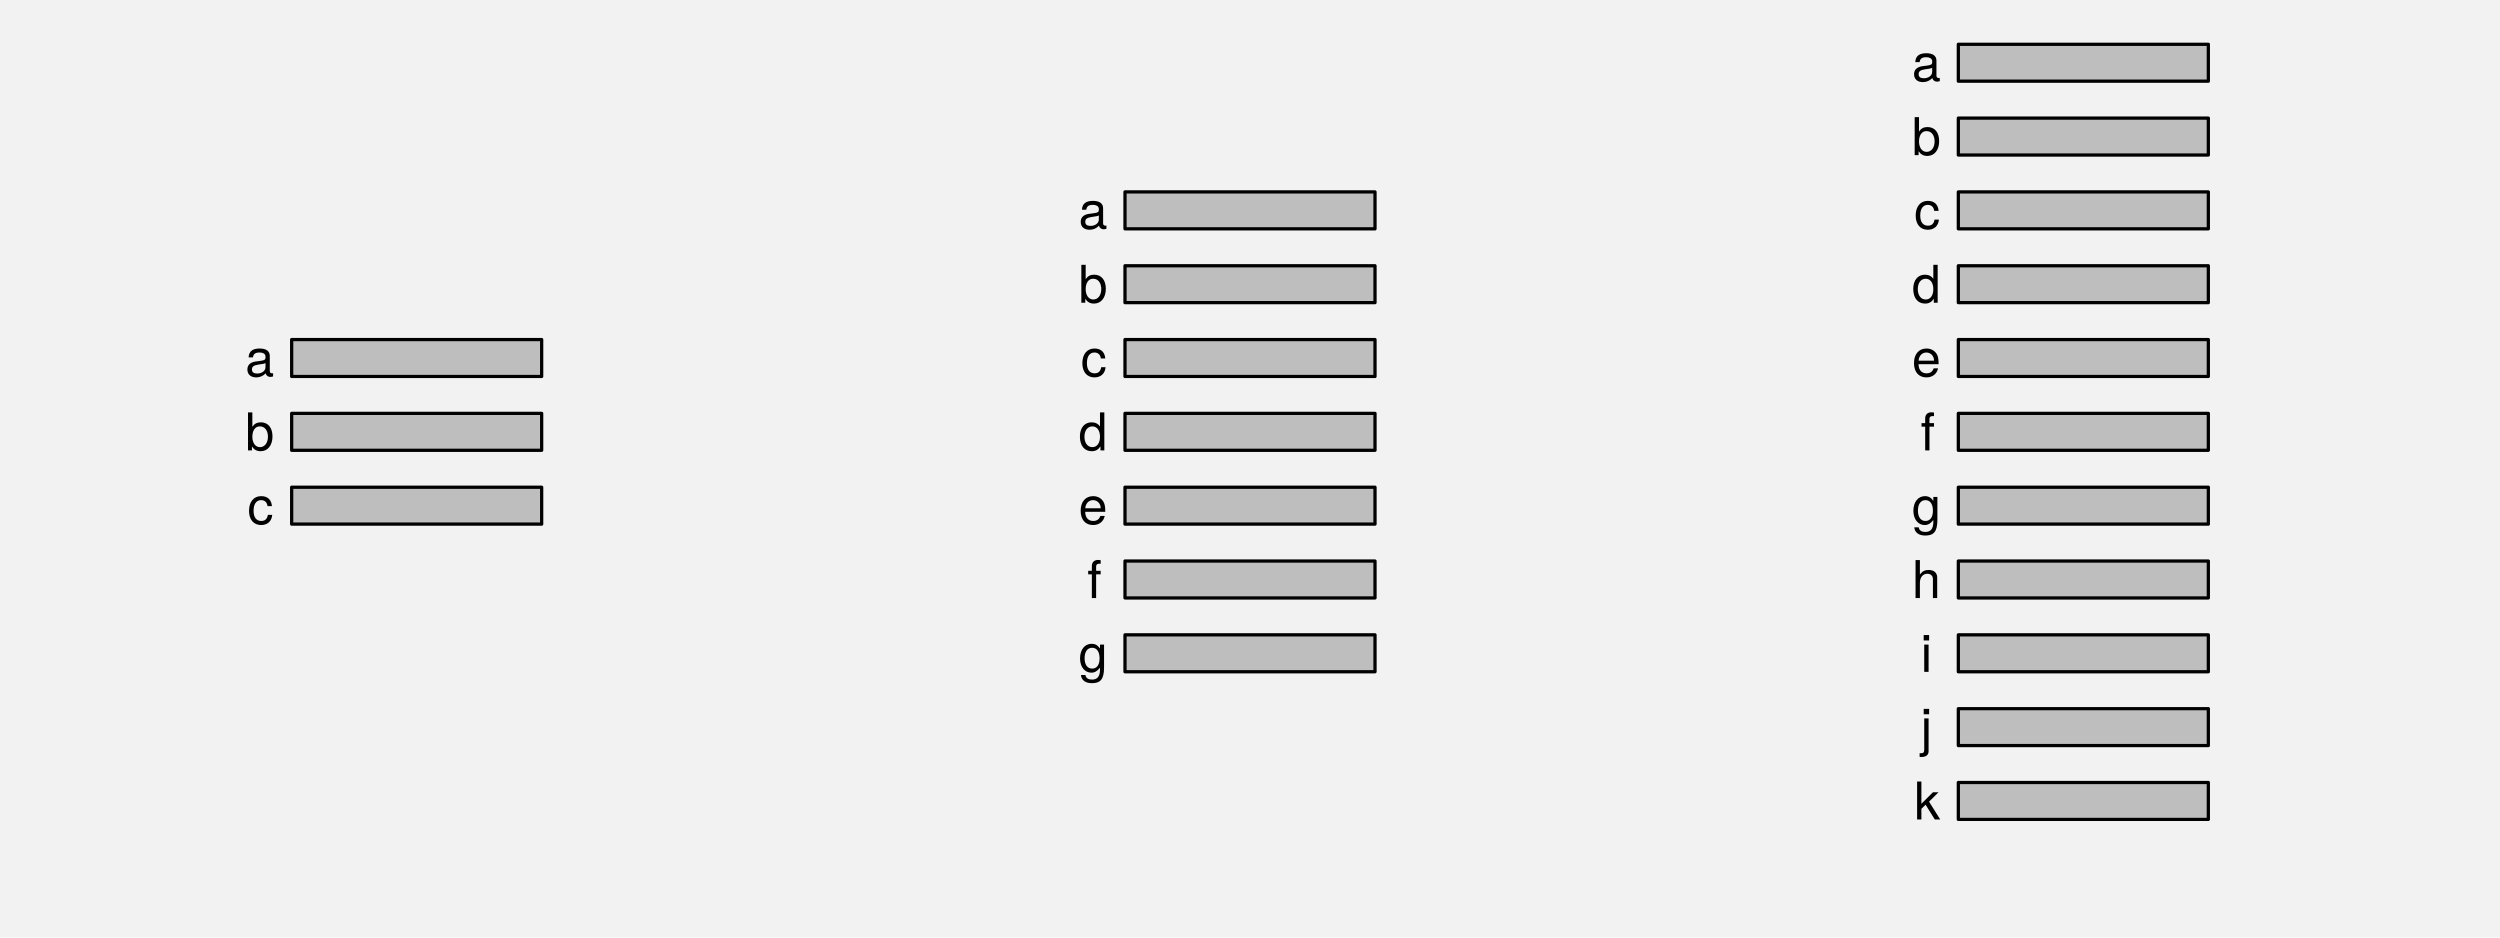
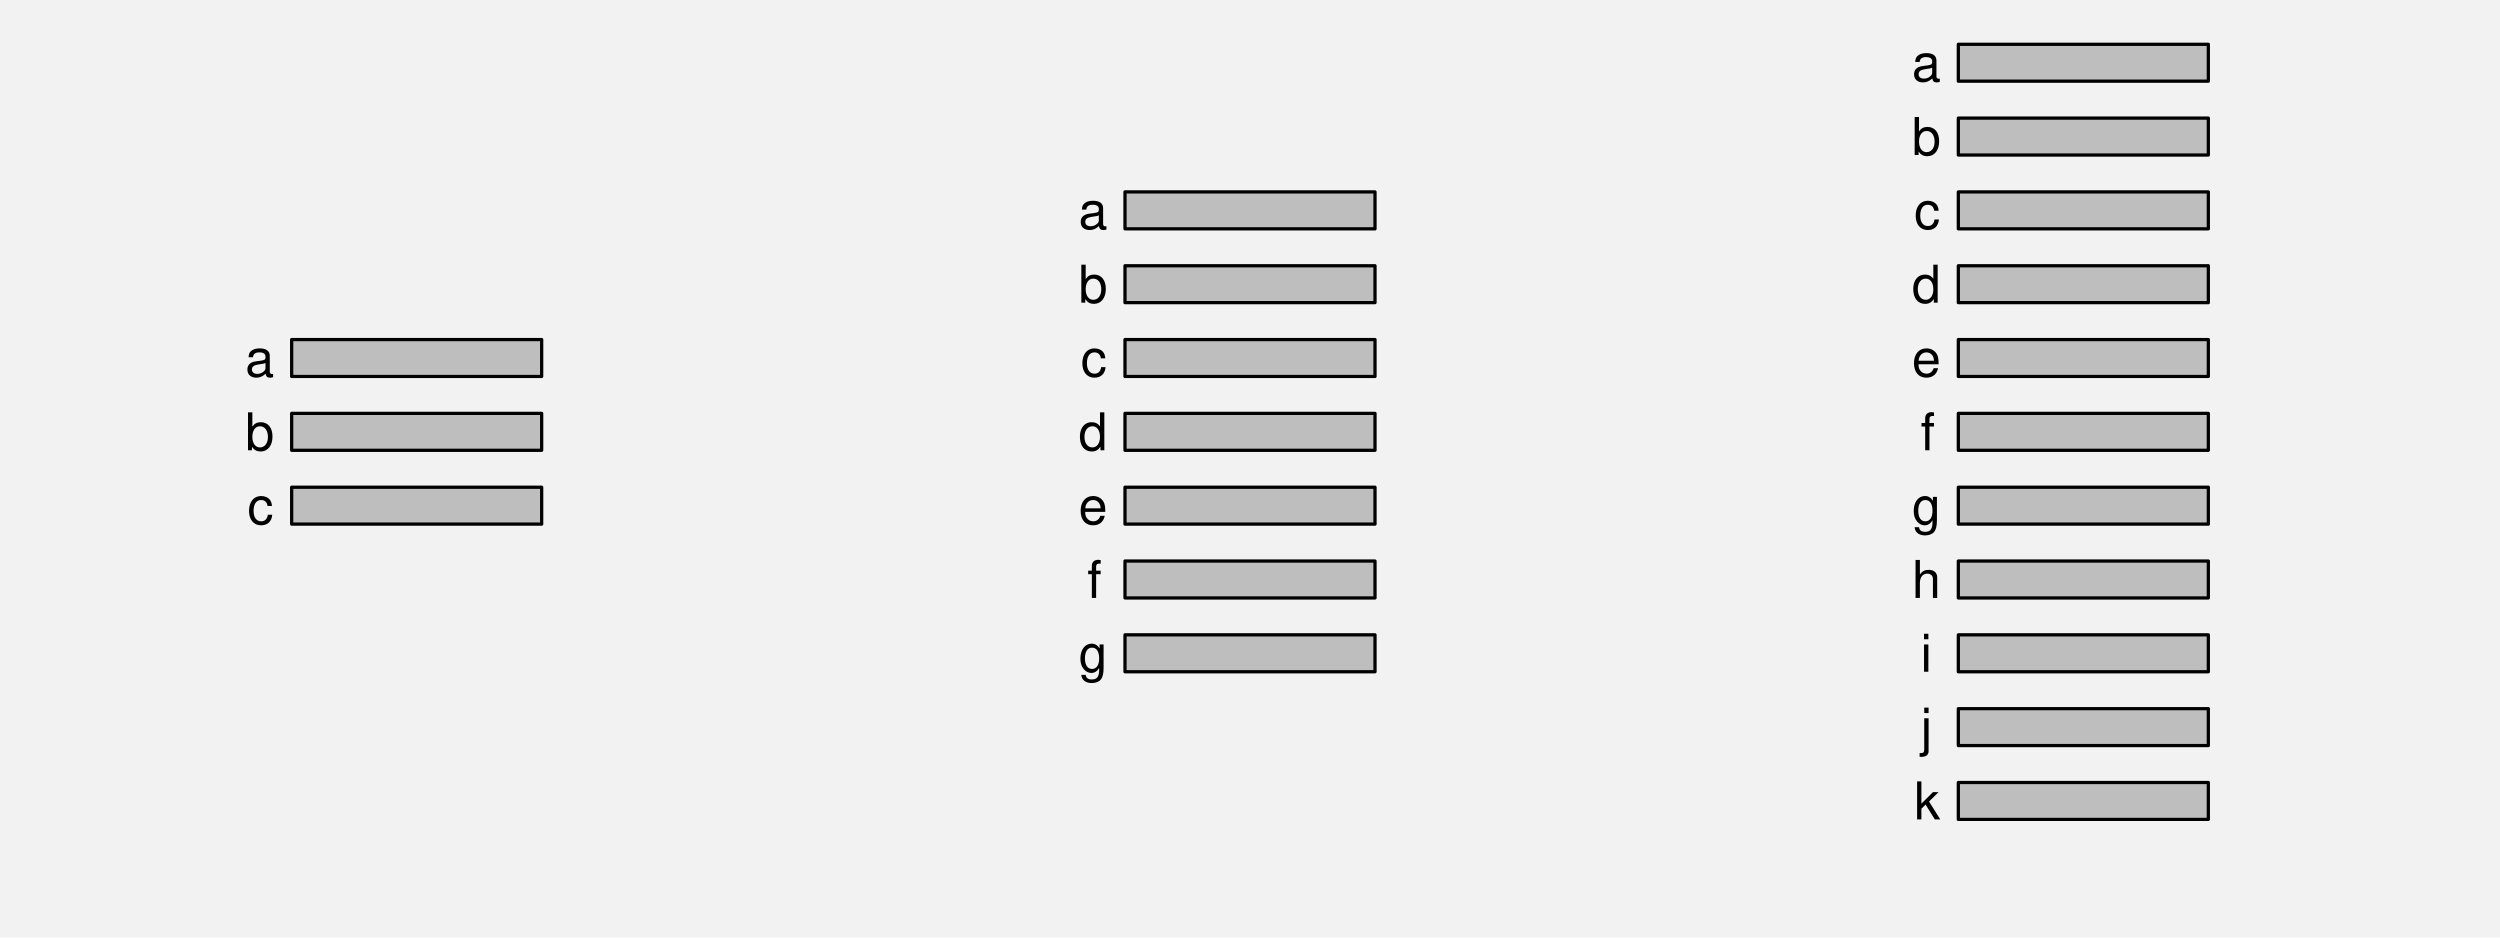
<svg xmlns="http://www.w3.org/2000/svg" xmlns:xlink="http://www.w3.org/1999/xlink" width="576pt" height="216pt" viewBox="0 0 576 216" version="1.1">
  <defs>
    <g>
      <symbol overflow="visible" id="glyph0-0">
        <path style="stroke:none;" d="" />
      </symbol>
      <symbol overflow="visible" id="glyph0-1">
-         <path style="stroke:none;" d="M 5.719 -2.156 L 4.719 -2.156 C 4.547 -1.156 4.031 -0.75 3.188 -0.75 C 2.078 -0.75 1.422 -1.594 1.422 -3.078 C 1.422 -4.656 2.062 -5.547 3.156 -5.547 C 4 -5.547 4.531 -5.047 4.641 -4.172 L 5.656 -4.172 C 5.531 -5.719 4.578 -6.469 3.172 -6.469 C 1.469 -6.469 0.375 -5.172 0.375 -3.078 C 0.375 -1.062 1.453 0.188 3.156 0.188 C 4.656 0.188 5.609 -0.719 5.719 -2.156 Z M 5.719 -2.156 " />
+         <path style="stroke:none;" d="M 5.656 -4.172 C 5.609 -4.781 5.469 -5.188 5.234 -5.531 C 4.797 -6.125 4.047 -6.469 3.172 -6.469 C 1.469 -6.469 0.375 -5.125 0.375 -3.031 C 0.375 -1.016 1.453 0.281 3.156 0.281 C 4.656 0.281 5.609 -0.625 5.719 -2.156 L 4.719 -2.156 C 4.547 -1.156 4.031 -0.641 3.188 -0.641 C 2.078 -0.641 1.422 -1.547 1.422 -3.031 C 1.422 -4.609 2.062 -5.547 3.156 -5.547 C 4 -5.547 4.531 -5.047 4.641 -4.172 Z M 5.656 -4.172 " />
      </symbol>
      <symbol overflow="visible" id="glyph0-2">
-         <path style="stroke:none;" d="M 6.281 -3.219 C 6.281 -5.25 5.25 -6.469 3.594 -6.469 C 2.719 -6.469 2.109 -6.141 1.641 -5.438 L 1.641 -8.75 L 0.641 -8.75 L 0.641 0 L 1.547 0 L 1.547 -0.906 C 2.031 -0.172 2.656 0.188 3.547 0.188 C 5.203 0.188 6.281 -1.172 6.281 -3.219 Z M 5.234 -3.156 C 5.234 -1.734 4.484 -0.75 3.391 -0.75 C 2.344 -0.75 1.641 -1.719 1.641 -3.141 C 1.641 -4.625 2.344 -5.578 3.391 -5.531 C 4.516 -5.531 5.234 -4.562 5.234 -3.156 Z M 5.234 -3.156 " />
+         <path style="stroke:none;" d="M 0.641 -8.75 L 0.641 0 L 1.547 0 L 1.547 -0.797 C 2.031 -0.078 2.656 0.281 3.547 0.281 C 5.203 0.281 6.281 -1.078 6.281 -3.172 C 6.281 -5.203 5.25 -6.469 3.594 -6.469 C 2.719 -6.469 2.109 -6.141 1.641 -5.438 L 1.641 -8.75 Z M 3.391 -5.531 C 4.516 -5.531 5.234 -4.562 5.234 -3.062 C 5.234 -1.625 4.484 -0.656 3.391 -0.656 C 2.328 -0.656 1.641 -1.625 1.641 -3.094 C 1.641 -4.578 2.328 -5.531 3.391 -5.531 Z M 3.391 -5.531 " />
      </symbol>
      <symbol overflow="visible" id="glyph0-3">
-         <path style="stroke:none;" d="M 6.422 -0.031 L 6.422 -0.781 C 6.312 -0.75 6.266 -0.75 6.203 -0.75 C 5.859 -0.75 5.656 -0.938 5.656 -1.25 L 5.656 -4.75 C 5.656 -5.875 4.844 -6.469 3.297 -6.469 C 1.781 -6.469 0.844 -5.875 0.781 -4.422 L 1.781 -4.422 C 1.875 -5.203 2.328 -5.547 3.266 -5.547 C 4.156 -5.547 4.672 -5.203 4.672 -4.609 L 4.672 -4.344 C 4.672 -3.922 4.422 -3.75 3.625 -3.641 C 2.203 -3.469 1.984 -3.422 1.609 -3.266 C 0.875 -2.969 0.5 -2.406 0.5 -1.625 C 0.5 -0.484 1.297 0.188 2.562 0.188 C 3.375 0.188 4.156 -0.156 4.703 -0.75 C 4.812 -0.266 5.25 0.078 5.734 0.078 C 5.938 0.078 6.094 0.062 6.422 -0.031 Z M 4.672 -2.172 C 4.672 -1.266 3.75 -0.703 2.781 -0.703 C 2 -0.703 1.547 -0.969 1.547 -1.656 C 1.547 -2.312 1.984 -2.609 3.062 -2.766 C 4.109 -2.906 4.328 -2.953 4.672 -3.109 Z M 4.672 -2.172 " />
+         <path style="stroke:none;" d="M 6.422 -0.594 C 6.312 -0.562 6.266 -0.562 6.203 -0.562 C 5.859 -0.562 5.656 -0.75 5.656 -1.062 L 5.656 -4.75 C 5.656 -5.875 4.844 -6.469 3.297 -6.469 C 2.375 -6.469 1.641 -6.203 1.219 -5.734 C 0.922 -5.406 0.797 -5.047 0.781 -4.422 L 1.781 -4.422 C 1.875 -5.203 2.328 -5.547 3.266 -5.547 C 4.172 -5.547 4.672 -5.203 4.672 -4.609 L 4.672 -4.344 C 4.656 -3.906 4.438 -3.75 3.625 -3.641 C 2.203 -3.469 1.984 -3.422 1.609 -3.266 C 0.875 -2.953 0.5 -2.406 0.5 -1.578 C 0.5 -0.438 1.297 0.281 2.562 0.281 C 3.359 0.281 4 0 4.703 -0.641 C 4.781 0 5.094 0.281 5.734 0.281 C 5.953 0.281 6.078 0.25 6.422 0.172 Z M 4.672 -1.984 C 4.672 -1.641 4.578 -1.438 4.266 -1.156 C 3.859 -0.797 3.375 -0.594 2.781 -0.594 C 2 -0.594 1.547 -0.969 1.547 -1.609 C 1.547 -2.266 1.984 -2.609 3.062 -2.766 C 4.125 -2.906 4.328 -2.953 4.672 -3.109 Z M 4.672 -1.984 " />
      </symbol>
      <symbol overflow="visible" id="glyph0-4">
-         <path style="stroke:none;" d="M 5.875 -1.031 L 5.875 -6.281 L 4.938 -6.281 L 4.938 -5.375 C 4.438 -6.125 3.828 -6.469 3.031 -6.469 C 1.422 -6.469 0.344 -5.125 0.344 -3.078 C 0.344 -1.109 1.469 0.188 2.938 0.188 C 3.734 0.188 4.281 -0.156 4.938 -0.953 L 4.938 -0.531 C 4.938 1.141 4.266 1.781 3.094 1.781 C 2.297 1.781 1.688 1.484 1.578 0.719 L 0.547 0.719 C 0.656 1.906 1.578 2.609 3.062 2.609 C 5.031 2.609 5.875 1.734 5.875 -1.031 Z M 4.844 -3.109 C 4.844 -1.609 4.203 -0.75 3.141 -0.75 C 2.047 -0.75 1.391 -1.625 1.391 -3.141 C 1.391 -4.656 2.062 -5.547 3.125 -5.547 C 4.219 -5.547 4.844 -4.625 4.844 -3.109 Z M 4.844 -3.109 " />
+         <path style="stroke:none;" d="M 4.844 -6.281 L 4.844 -5.375 C 4.344 -6.125 3.797 -6.469 3 -6.469 C 1.469 -6.469 0.422 -5.047 0.422 -3.031 C 0.422 -1.984 0.672 -1.219 1.219 -0.578 C 1.688 -0.031 2.281 0.281 2.922 0.281 C 3.688 0.281 4.219 -0.062 4.75 -0.859 L 4.75 -0.531 C 4.75 1.156 4.281 1.781 3.031 1.781 C 2.188 1.781 1.734 1.438 1.641 0.719 L 0.625 0.719 C 0.719 1.891 1.641 2.609 3.016 2.609 C 3.938 2.609 4.703 2.312 5.109 1.812 C 5.594 1.219 5.766 0.438 5.766 -1.031 L 5.766 -6.281 Z M 3.094 -5.547 C 4.156 -5.547 4.75 -4.656 4.75 -3.062 C 4.75 -1.531 4.141 -0.641 3.094 -0.641 C 2.062 -0.641 1.469 -1.547 1.469 -3.094 C 1.469 -4.625 2.062 -5.547 3.094 -5.547 Z M 3.094 -5.547 " />
      </symbol>
      <symbol overflow="visible" id="glyph0-5">
-         <path style="stroke:none;" d="M 3.094 -5.469 L 3.094 -6.281 L 2.047 -6.281 L 2.047 -7.266 C 2.047 -7.688 2.297 -7.906 2.75 -7.906 C 2.828 -7.906 2.875 -7.906 3.094 -7.891 L 3.094 -8.719 C 2.875 -8.766 2.734 -8.781 2.531 -8.781 C 1.609 -8.781 1.062 -8.25 1.062 -7.359 L 1.062 -6.281 L 0.219 -6.281 L 0.219 -5.469 L 1.062 -5.469 L 1.062 0 L 2.047 0 L 2.047 -5.469 Z M 3.094 -5.469 " />
+         <path style="stroke:none;" d="M 3.094 -6.281 L 2.047 -6.281 L 2.047 -7.266 C 2.047 -7.688 2.281 -7.906 2.75 -7.906 C 2.828 -7.906 2.875 -7.906 3.094 -7.891 L 3.094 -8.719 C 2.875 -8.766 2.734 -8.781 2.531 -8.781 C 1.609 -8.781 1.062 -8.25 1.062 -7.359 L 1.062 -6.281 L 0.219 -6.281 L 0.219 -5.469 L 1.062 -5.469 L 1.062 0 L 2.047 0 L 2.047 -5.469 L 3.094 -5.469 Z M 3.094 -6.281 " />
      </symbol>
      <symbol overflow="visible" id="glyph0-6">
-         <path style="stroke:none;" d="M 6.156 -2.859 C 6.156 -3.766 6.078 -4.344 5.906 -4.812 C 5.5 -5.844 4.531 -6.469 3.359 -6.469 C 1.609 -6.469 0.484 -5.172 0.484 -3.109 C 0.484 -1.047 1.578 0.188 3.344 0.188 C 4.781 0.188 5.766 -0.641 6.031 -1.906 L 5.016 -1.906 C 4.734 -1.078 4.172 -0.75 3.375 -0.75 C 2.328 -0.75 1.547 -1.422 1.531 -2.859 Z M 5.094 -3.75 C 5.094 -3.75 5.094 -3.703 5.078 -3.672 L 1.547 -3.672 C 1.625 -4.781 2.344 -5.547 3.344 -5.547 C 4.328 -5.547 5.094 -4.734 5.094 -3.75 Z M 5.094 -3.75 " />
+         <path style="stroke:none;" d="M 6.156 -2.812 C 6.156 -3.766 6.078 -4.344 5.906 -4.812 C 5.5 -5.844 4.531 -6.469 3.359 -6.469 C 1.609 -6.469 0.484 -5.141 0.484 -3.062 C 0.484 -0.984 1.562 0.281 3.344 0.281 C 4.781 0.281 5.766 -0.547 6.031 -1.906 L 5.016 -1.906 C 4.734 -1.078 4.172 -0.641 3.375 -0.641 C 2.734 -0.641 2.203 -0.938 1.859 -1.469 C 1.625 -1.828 1.531 -2.188 1.531 -2.812 Z M 1.547 -3.625 C 1.625 -4.781 2.344 -5.547 3.344 -5.547 C 4.375 -5.547 5.078 -4.75 5.078 -3.625 Z M 1.547 -3.625 " />
      </symbol>
      <symbol overflow="visible" id="glyph0-7">
-         <path style="stroke:none;" d="M 5.938 0 L 5.938 -8.75 L 4.938 -8.75 L 4.938 -5.5 C 4.531 -6.125 3.859 -6.469 3.016 -6.469 C 1.375 -6.469 0.312 -5.203 0.312 -3.203 C 0.312 -1.078 1.359 0.188 3.047 0.188 C 3.906 0.188 4.516 -0.141 5.047 -0.922 L 5.047 0 Z M 4.938 -3.125 C 4.938 -1.672 4.25 -0.75 3.188 -0.75 C 2.094 -0.75 1.359 -1.688 1.359 -3.141 C 1.359 -4.609 2.094 -5.531 3.188 -5.531 C 4.266 -5.531 4.938 -4.578 4.938 -3.125 Z M 4.938 -3.125 " />
+         <path style="stroke:none;" d="M 5.938 -8.75 L 4.938 -8.75 L 4.938 -5.5 C 4.531 -6.125 3.859 -6.469 3.016 -6.469 C 1.375 -6.469 0.312 -5.156 0.312 -3.156 C 0.312 -1.031 1.344 0.281 3.047 0.281 C 3.906 0.281 4.516 -0.047 5.047 -0.828 L 5.047 0 L 5.938 0 Z M 3.188 -5.531 C 4.266 -5.531 4.938 -4.578 4.938 -3.078 C 4.938 -1.625 4.25 -0.656 3.188 -0.656 C 2.094 -0.656 1.359 -1.625 1.359 -3.094 C 1.359 -4.562 2.094 -5.531 3.188 -5.531 Z M 3.188 -5.531 " />
      </symbol>
      <symbol overflow="visible" id="glyph0-8">
-         <path style="stroke:none;" d="M 6.031 0 L 3.453 -4.109 L 5.641 -6.281 L 4.359 -6.281 L 1.688 -3.625 L 1.688 -8.75 L 0.703 -8.75 L 0.703 0 L 1.688 0 L 1.688 -2.453 L 2.656 -3.406 L 4.781 0 Z M 6.031 0 " />
+         <path style="stroke:none;" d="M 1.688 -8.75 L 0.703 -8.75 L 0.703 0 L 1.688 0 L 1.688 -2.453 L 2.656 -3.406 L 4.781 0 L 6.031 0 L 3.453 -4.109 L 5.641 -6.281 L 4.359 -6.281 L 1.688 -3.625 Z M 1.688 -8.75 " />
      </symbol>
      <symbol overflow="visible" id="glyph0-9">
-         <path style="stroke:none;" d="M 1.844 1.312 L 1.844 -6.281 L 0.844 -6.281 L 0.844 0.906 C 0.844 1.516 0.641 1.781 0.031 1.734 L -0.219 1.734 L -0.219 2.578 C -0.094 2.609 -0.031 2.609 0.125 2.609 C 1.25 2.609 1.844 2.156 1.844 1.312 Z M 1.969 -7.234 L 1.969 -8.484 L 0.719 -8.484 L 0.719 -7.234 Z M 1.969 -7.234 " />
+         <path style="stroke:none;" d="M 0.844 -6.281 L 0.844 0.906 C 0.844 1.531 0.641 1.734 0.031 1.734 C -0.047 1.734 -0.078 1.734 -0.219 1.734 L -0.219 2.578 C -0.094 2.609 -0.031 2.609 0.125 2.609 C 1.25 2.609 1.844 2.172 1.844 1.312 L 1.844 -6.281 Z M 1.844 -8.75 L 0.844 -8.75 L 0.844 -7.484 L 1.844 -7.484 Z M 1.844 -8.75 " />
      </symbol>
      <symbol overflow="visible" id="glyph0-10">
-         <path style="stroke:none;" d="M 1.844 0 L 1.844 -6.281 L 0.844 -6.281 L 0.844 0 Z M 1.969 -7.234 L 1.969 -8.484 L 0.719 -8.484 L 0.719 -7.234 Z M 1.969 -7.234 " />
+         <path style="stroke:none;" d="M 1.797 -6.281 L 0.797 -6.281 L 0.797 0 L 1.797 0 Z M 1.797 -8.75 L 0.797 -8.75 L 0.797 -7.484 L 1.797 -7.484 Z M 1.797 -8.75 " />
      </symbol>
      <symbol overflow="visible" id="glyph0-11">
-         <path style="stroke:none;" d="M 5.828 0 L 5.828 -4.75 C 5.828 -5.812 5.078 -6.469 3.859 -6.469 C 2.969 -6.469 2.422 -6.188 1.844 -5.422 L 1.844 -8.75 L 0.844 -8.75 L 0.844 0 L 1.844 0 L 1.844 -3.469 C 1.844 -4.75 2.516 -5.594 3.547 -5.594 C 4.25 -5.594 4.844 -5.188 4.844 -4.359 L 4.844 0 Z M 5.828 0 " />
+         <path style="stroke:none;" d="M 0.844 -8.75 L 0.844 0 L 1.844 0 L 1.844 -3.469 C 1.844 -4.75 2.516 -5.594 3.547 -5.594 C 3.875 -5.594 4.188 -5.5 4.422 -5.312 C 4.719 -5.094 4.844 -4.797 4.844 -4.359 L 4.844 0 L 5.828 0 L 5.828 -4.75 C 5.828 -5.812 5.078 -6.469 3.859 -6.469 C 2.969 -6.469 2.422 -6.188 1.844 -5.422 L 1.844 -8.75 Z M 0.844 -8.75 " />
      </symbol>
    </g>
  </defs>
  <g id="surface496">
    <rect x="0" y="0" width="576" height="216" style="fill:rgb(94.902%,94.902%,94.902%);fill-opacity:1;stroke:none;" />
    <path style="fill-rule:nonzero;fill:rgb(74.51%,74.51%,74.51%);fill-opacity:1;stroke-width:0.75;stroke-linecap:round;stroke-linejoin:round;stroke:rgb(0%,0%,0%);stroke-opacity:1;stroke-miterlimit:10;" d="M 67.199 120.758 L 124.801 120.758 L 124.801 112.254 L 67.199 112.254 Z M 67.199 120.758 " />
    <path style="fill-rule:nonzero;fill:rgb(74.51%,74.51%,74.51%);fill-opacity:1;stroke-width:0.75;stroke-linecap:round;stroke-linejoin:round;stroke:rgb(0%,0%,0%);stroke-opacity:1;stroke-miterlimit:10;" d="M 67.199 103.746 L 124.801 103.746 L 124.801 95.242 L 67.199 95.242 Z M 67.199 103.746 " />
    <path style="fill-rule:nonzero;fill:rgb(74.51%,74.51%,74.51%);fill-opacity:1;stroke-width:0.75;stroke-linecap:round;stroke-linejoin:round;stroke:rgb(0%,0%,0%);stroke-opacity:1;stroke-miterlimit:10;" d="M 67.199 86.738 L 124.801 86.738 L 124.801 78.234 L 67.199 78.234 Z M 67.199 86.738 " />
    <g style="fill:rgb(0%,0%,0%);fill-opacity:1;">
-       <use xlink:href="#glyph0-1" x="57" y="120.78" />
+       <use xlink:href="#glyph0-1" x="57" y="120.752" />
    </g>
    <g style="fill:rgb(0%,0%,0%);fill-opacity:1;">
-       <use xlink:href="#glyph0-2" x="56.5" y="103.772" />
+       <use xlink:href="#glyph0-2" x="56.5" y="103.744" />
    </g>
    <g style="fill:rgb(0%,0%,0%);fill-opacity:1;">
-       <use xlink:href="#glyph0-3" x="56.5" y="86.765" />
+       <use xlink:href="#glyph0-3" x="56.5" y="86.736" />
    </g>
    <path style="fill-rule:nonzero;fill:rgb(74.51%,74.51%,74.51%);fill-opacity:1;stroke-width:0.75;stroke-linecap:round;stroke-linejoin:round;stroke:rgb(0%,0%,0%);stroke-opacity:1;stroke-miterlimit:10;" d="M 259.199 154.773 L 316.801 154.773 L 316.801 146.27 L 259.199 146.27 Z M 259.199 154.773 " />
    <path style="fill-rule:nonzero;fill:rgb(74.51%,74.51%,74.51%);fill-opacity:1;stroke-width:0.75;stroke-linecap:round;stroke-linejoin:round;stroke:rgb(0%,0%,0%);stroke-opacity:1;stroke-miterlimit:10;" d="M 259.199 137.766 L 316.801 137.766 L 316.801 129.262 L 259.199 129.262 Z M 259.199 137.766 " />
    <path style="fill-rule:nonzero;fill:rgb(74.51%,74.51%,74.51%);fill-opacity:1;stroke-width:0.75;stroke-linecap:round;stroke-linejoin:round;stroke:rgb(0%,0%,0%);stroke-opacity:1;stroke-miterlimit:10;" d="M 259.199 120.758 L 316.801 120.758 L 316.801 112.254 L 259.199 112.254 Z M 259.199 120.758 " />
    <path style="fill-rule:nonzero;fill:rgb(74.51%,74.51%,74.51%);fill-opacity:1;stroke-width:0.75;stroke-linecap:round;stroke-linejoin:round;stroke:rgb(0%,0%,0%);stroke-opacity:1;stroke-miterlimit:10;" d="M 259.199 103.746 L 316.801 103.746 L 316.801 95.242 L 259.199 95.242 Z M 259.199 103.746 " />
    <path style="fill-rule:nonzero;fill:rgb(74.51%,74.51%,74.51%);fill-opacity:1;stroke-width:0.75;stroke-linecap:round;stroke-linejoin:round;stroke:rgb(0%,0%,0%);stroke-opacity:1;stroke-miterlimit:10;" d="M 259.199 86.738 L 316.801 86.738 L 316.801 78.234 L 259.199 78.234 Z M 259.199 86.738 " />
    <path style="fill-rule:nonzero;fill:rgb(74.51%,74.51%,74.51%);fill-opacity:1;stroke-width:0.75;stroke-linecap:round;stroke-linejoin:round;stroke:rgb(0%,0%,0%);stroke-opacity:1;stroke-miterlimit:10;" d="M 259.199 69.73 L 316.801 69.73 L 316.801 61.227 L 259.199 61.227 Z M 259.199 69.73 " />
    <path style="fill-rule:nonzero;fill:rgb(74.51%,74.51%,74.51%);fill-opacity:1;stroke-width:0.75;stroke-linecap:round;stroke-linejoin:round;stroke:rgb(0%,0%,0%);stroke-opacity:1;stroke-miterlimit:10;" d="M 259.199 52.723 L 316.801 52.723 L 316.801 44.219 L 259.199 44.219 Z M 259.199 52.723 " />
    <g style="fill:rgb(0%,0%,0%);fill-opacity:1;">
-       <use xlink:href="#glyph0-4" x="248.5" y="154.796" />
+       <use xlink:href="#glyph0-4" x="248.5" y="154.768" />
    </g>
    <g style="fill:rgb(0%,0%,0%);fill-opacity:1;">
-       <use xlink:href="#glyph0-5" x="250.5" y="137.788" />
+       <use xlink:href="#glyph0-5" x="250.5" y="137.76" />
    </g>
    <g style="fill:rgb(0%,0%,0%);fill-opacity:1;">
-       <use xlink:href="#glyph0-6" x="248.5" y="120.78" />
+       <use xlink:href="#glyph0-6" x="248.5" y="120.752" />
    </g>
    <g style="fill:rgb(0%,0%,0%);fill-opacity:1;">
-       <use xlink:href="#glyph0-7" x="248.5" y="103.772" />
+       <use xlink:href="#glyph0-7" x="248.5" y="103.744" />
    </g>
    <g style="fill:rgb(0%,0%,0%);fill-opacity:1;">
-       <use xlink:href="#glyph0-1" x="249" y="86.765" />
+       <use xlink:href="#glyph0-1" x="249" y="86.736" />
    </g>
    <g style="fill:rgb(0%,0%,0%);fill-opacity:1;">
-       <use xlink:href="#glyph0-2" x="248.5" y="69.757" />
+       <use xlink:href="#glyph0-2" x="248.5" y="69.729" />
    </g>
    <g style="fill:rgb(0%,0%,0%);fill-opacity:1;">
-       <use xlink:href="#glyph0-3" x="248.5" y="52.749" />
+       <use xlink:href="#glyph0-3" x="248.5" y="52.721" />
    </g>
    <path style="fill-rule:nonzero;fill:rgb(74.51%,74.51%,74.51%);fill-opacity:1;stroke-width:0.75;stroke-linecap:round;stroke-linejoin:round;stroke:rgb(0%,0%,0%);stroke-opacity:1;stroke-miterlimit:10;" d="M 451.199 188.789 L 508.801 188.789 L 508.801 180.285 L 451.199 180.285 Z M 451.199 188.789 " />
    <path style="fill-rule:nonzero;fill:rgb(74.51%,74.51%,74.51%);fill-opacity:1;stroke-width:0.75;stroke-linecap:round;stroke-linejoin:round;stroke:rgb(0%,0%,0%);stroke-opacity:1;stroke-miterlimit:10;" d="M 451.199 171.781 L 508.801 171.781 L 508.801 163.277 L 451.199 163.277 Z M 451.199 171.781 " />
    <path style="fill-rule:nonzero;fill:rgb(74.51%,74.51%,74.51%);fill-opacity:1;stroke-width:0.75;stroke-linecap:round;stroke-linejoin:round;stroke:rgb(0%,0%,0%);stroke-opacity:1;stroke-miterlimit:10;" d="M 451.199 154.773 L 508.801 154.773 L 508.801 146.27 L 451.199 146.27 Z M 451.199 154.773 " />
    <path style="fill-rule:nonzero;fill:rgb(74.51%,74.51%,74.51%);fill-opacity:1;stroke-width:0.75;stroke-linecap:round;stroke-linejoin:round;stroke:rgb(0%,0%,0%);stroke-opacity:1;stroke-miterlimit:10;" d="M 451.199 137.766 L 508.801 137.766 L 508.801 129.262 L 451.199 129.262 Z M 451.199 137.766 " />
    <path style="fill-rule:nonzero;fill:rgb(74.51%,74.51%,74.51%);fill-opacity:1;stroke-width:0.75;stroke-linecap:round;stroke-linejoin:round;stroke:rgb(0%,0%,0%);stroke-opacity:1;stroke-miterlimit:10;" d="M 451.199 120.758 L 508.801 120.758 L 508.801 112.254 L 451.199 112.254 Z M 451.199 120.758 " />
    <path style="fill-rule:nonzero;fill:rgb(74.51%,74.51%,74.51%);fill-opacity:1;stroke-width:0.75;stroke-linecap:round;stroke-linejoin:round;stroke:rgb(0%,0%,0%);stroke-opacity:1;stroke-miterlimit:10;" d="M 451.199 103.746 L 508.801 103.746 L 508.801 95.242 L 451.199 95.242 Z M 451.199 103.746 " />
    <path style="fill-rule:nonzero;fill:rgb(74.51%,74.51%,74.51%);fill-opacity:1;stroke-width:0.75;stroke-linecap:round;stroke-linejoin:round;stroke:rgb(0%,0%,0%);stroke-opacity:1;stroke-miterlimit:10;" d="M 451.199 86.738 L 508.801 86.738 L 508.801 78.234 L 451.199 78.234 Z M 451.199 86.738 " />
    <path style="fill-rule:nonzero;fill:rgb(74.51%,74.51%,74.51%);fill-opacity:1;stroke-width:0.75;stroke-linecap:round;stroke-linejoin:round;stroke:rgb(0%,0%,0%);stroke-opacity:1;stroke-miterlimit:10;" d="M 451.199 69.73 L 508.801 69.73 L 508.801 61.227 L 451.199 61.227 Z M 451.199 69.73 " />
    <path style="fill-rule:nonzero;fill:rgb(74.51%,74.51%,74.51%);fill-opacity:1;stroke-width:0.75;stroke-linecap:round;stroke-linejoin:round;stroke:rgb(0%,0%,0%);stroke-opacity:1;stroke-miterlimit:10;" d="M 451.199 52.723 L 508.801 52.723 L 508.801 44.219 L 451.199 44.219 Z M 451.199 52.723 " />
    <path style="fill-rule:nonzero;fill:rgb(74.51%,74.51%,74.51%);fill-opacity:1;stroke-width:0.75;stroke-linecap:round;stroke-linejoin:round;stroke:rgb(0%,0%,0%);stroke-opacity:1;stroke-miterlimit:10;" d="M 451.199 35.715 L 508.801 35.715 L 508.801 27.211 L 451.199 27.211 Z M 451.199 35.715 " />
    <path style="fill-rule:nonzero;fill:rgb(74.51%,74.51%,74.51%);fill-opacity:1;stroke-width:0.75;stroke-linecap:round;stroke-linejoin:round;stroke:rgb(0%,0%,0%);stroke-opacity:1;stroke-miterlimit:10;" d="M 451.199 18.707 L 508.801 18.707 L 508.801 10.203 L 451.199 10.203 Z M 451.199 18.707 " />
    <g style="fill:rgb(0%,0%,0%);fill-opacity:1;">
-       <use xlink:href="#glyph0-8" x="441" y="188.812" />
+       <use xlink:href="#glyph0-8" x="441" y="188.783" />
    </g>
    <g style="fill:rgb(0%,0%,0%);fill-opacity:1;">
-       <use xlink:href="#glyph0-9" x="442.5" y="171.804" />
+       <use xlink:href="#glyph0-9" x="442.5" y="171.775" />
    </g>
    <g style="fill:rgb(0%,0%,0%);fill-opacity:1;">
-       <use xlink:href="#glyph0-10" x="442.5" y="154.796" />
+       <use xlink:href="#glyph0-10" x="442.5" y="154.768" />
    </g>
    <g style="fill:rgb(0%,0%,0%);fill-opacity:1;">
-       <use xlink:href="#glyph0-11" x="440.5" y="137.788" />
+       <use xlink:href="#glyph0-11" x="440.5" y="137.76" />
    </g>
    <g style="fill:rgb(0%,0%,0%);fill-opacity:1;">
-       <use xlink:href="#glyph0-4" x="440.5" y="120.78" />
+       <use xlink:href="#glyph0-4" x="440.5" y="120.752" />
    </g>
    <g style="fill:rgb(0%,0%,0%);fill-opacity:1;">
-       <use xlink:href="#glyph0-5" x="442.5" y="103.772" />
+       <use xlink:href="#glyph0-5" x="442.5" y="103.744" />
    </g>
    <g style="fill:rgb(0%,0%,0%);fill-opacity:1;">
-       <use xlink:href="#glyph0-6" x="440.5" y="86.765" />
+       <use xlink:href="#glyph0-6" x="440.5" y="86.736" />
    </g>
    <g style="fill:rgb(0%,0%,0%);fill-opacity:1;">
-       <use xlink:href="#glyph0-7" x="440.5" y="69.757" />
+       <use xlink:href="#glyph0-7" x="440.5" y="69.729" />
    </g>
    <g style="fill:rgb(0%,0%,0%);fill-opacity:1;">
-       <use xlink:href="#glyph0-1" x="441" y="52.749" />
+       <use xlink:href="#glyph0-1" x="441" y="52.721" />
    </g>
    <g style="fill:rgb(0%,0%,0%);fill-opacity:1;">
-       <use xlink:href="#glyph0-2" x="440.5" y="35.741" />
+       <use xlink:href="#glyph0-2" x="440.5" y="35.713" />
    </g>
    <g style="fill:rgb(0%,0%,0%);fill-opacity:1;">
-       <use xlink:href="#glyph0-3" x="440.5" y="18.733" />
+       <use xlink:href="#glyph0-3" x="440.5" y="18.705" />
    </g>
  </g>
</svg>
